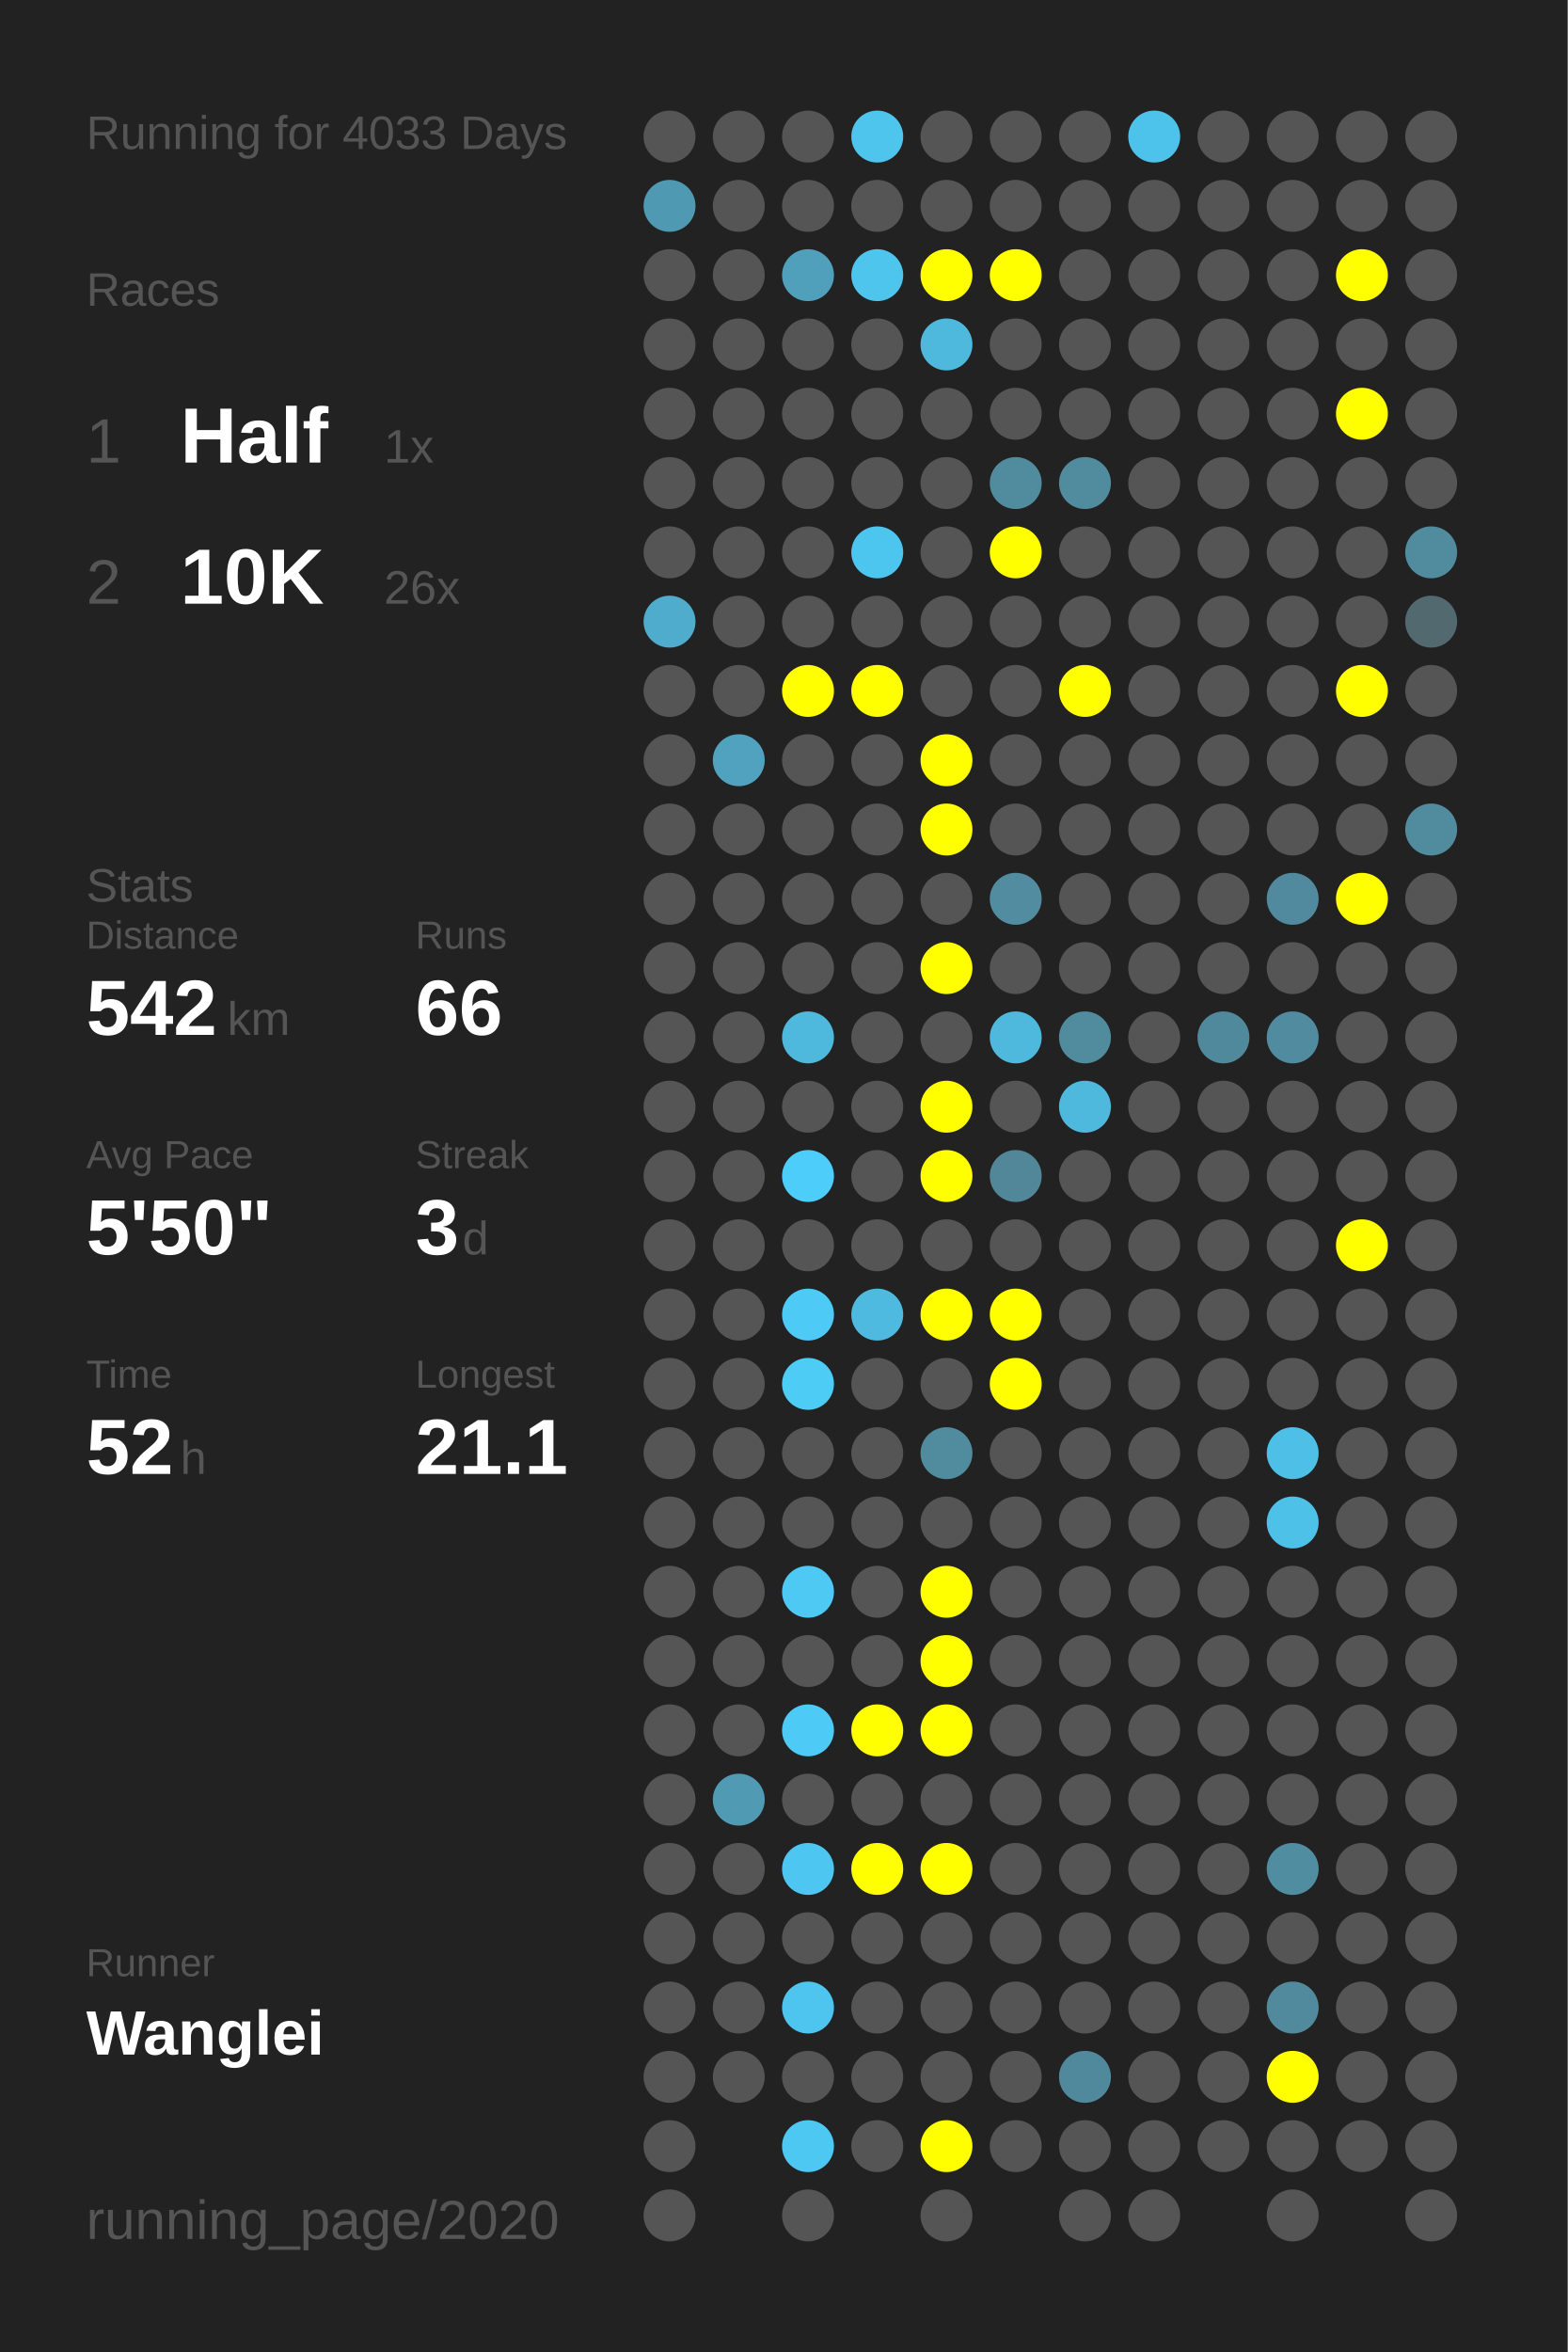
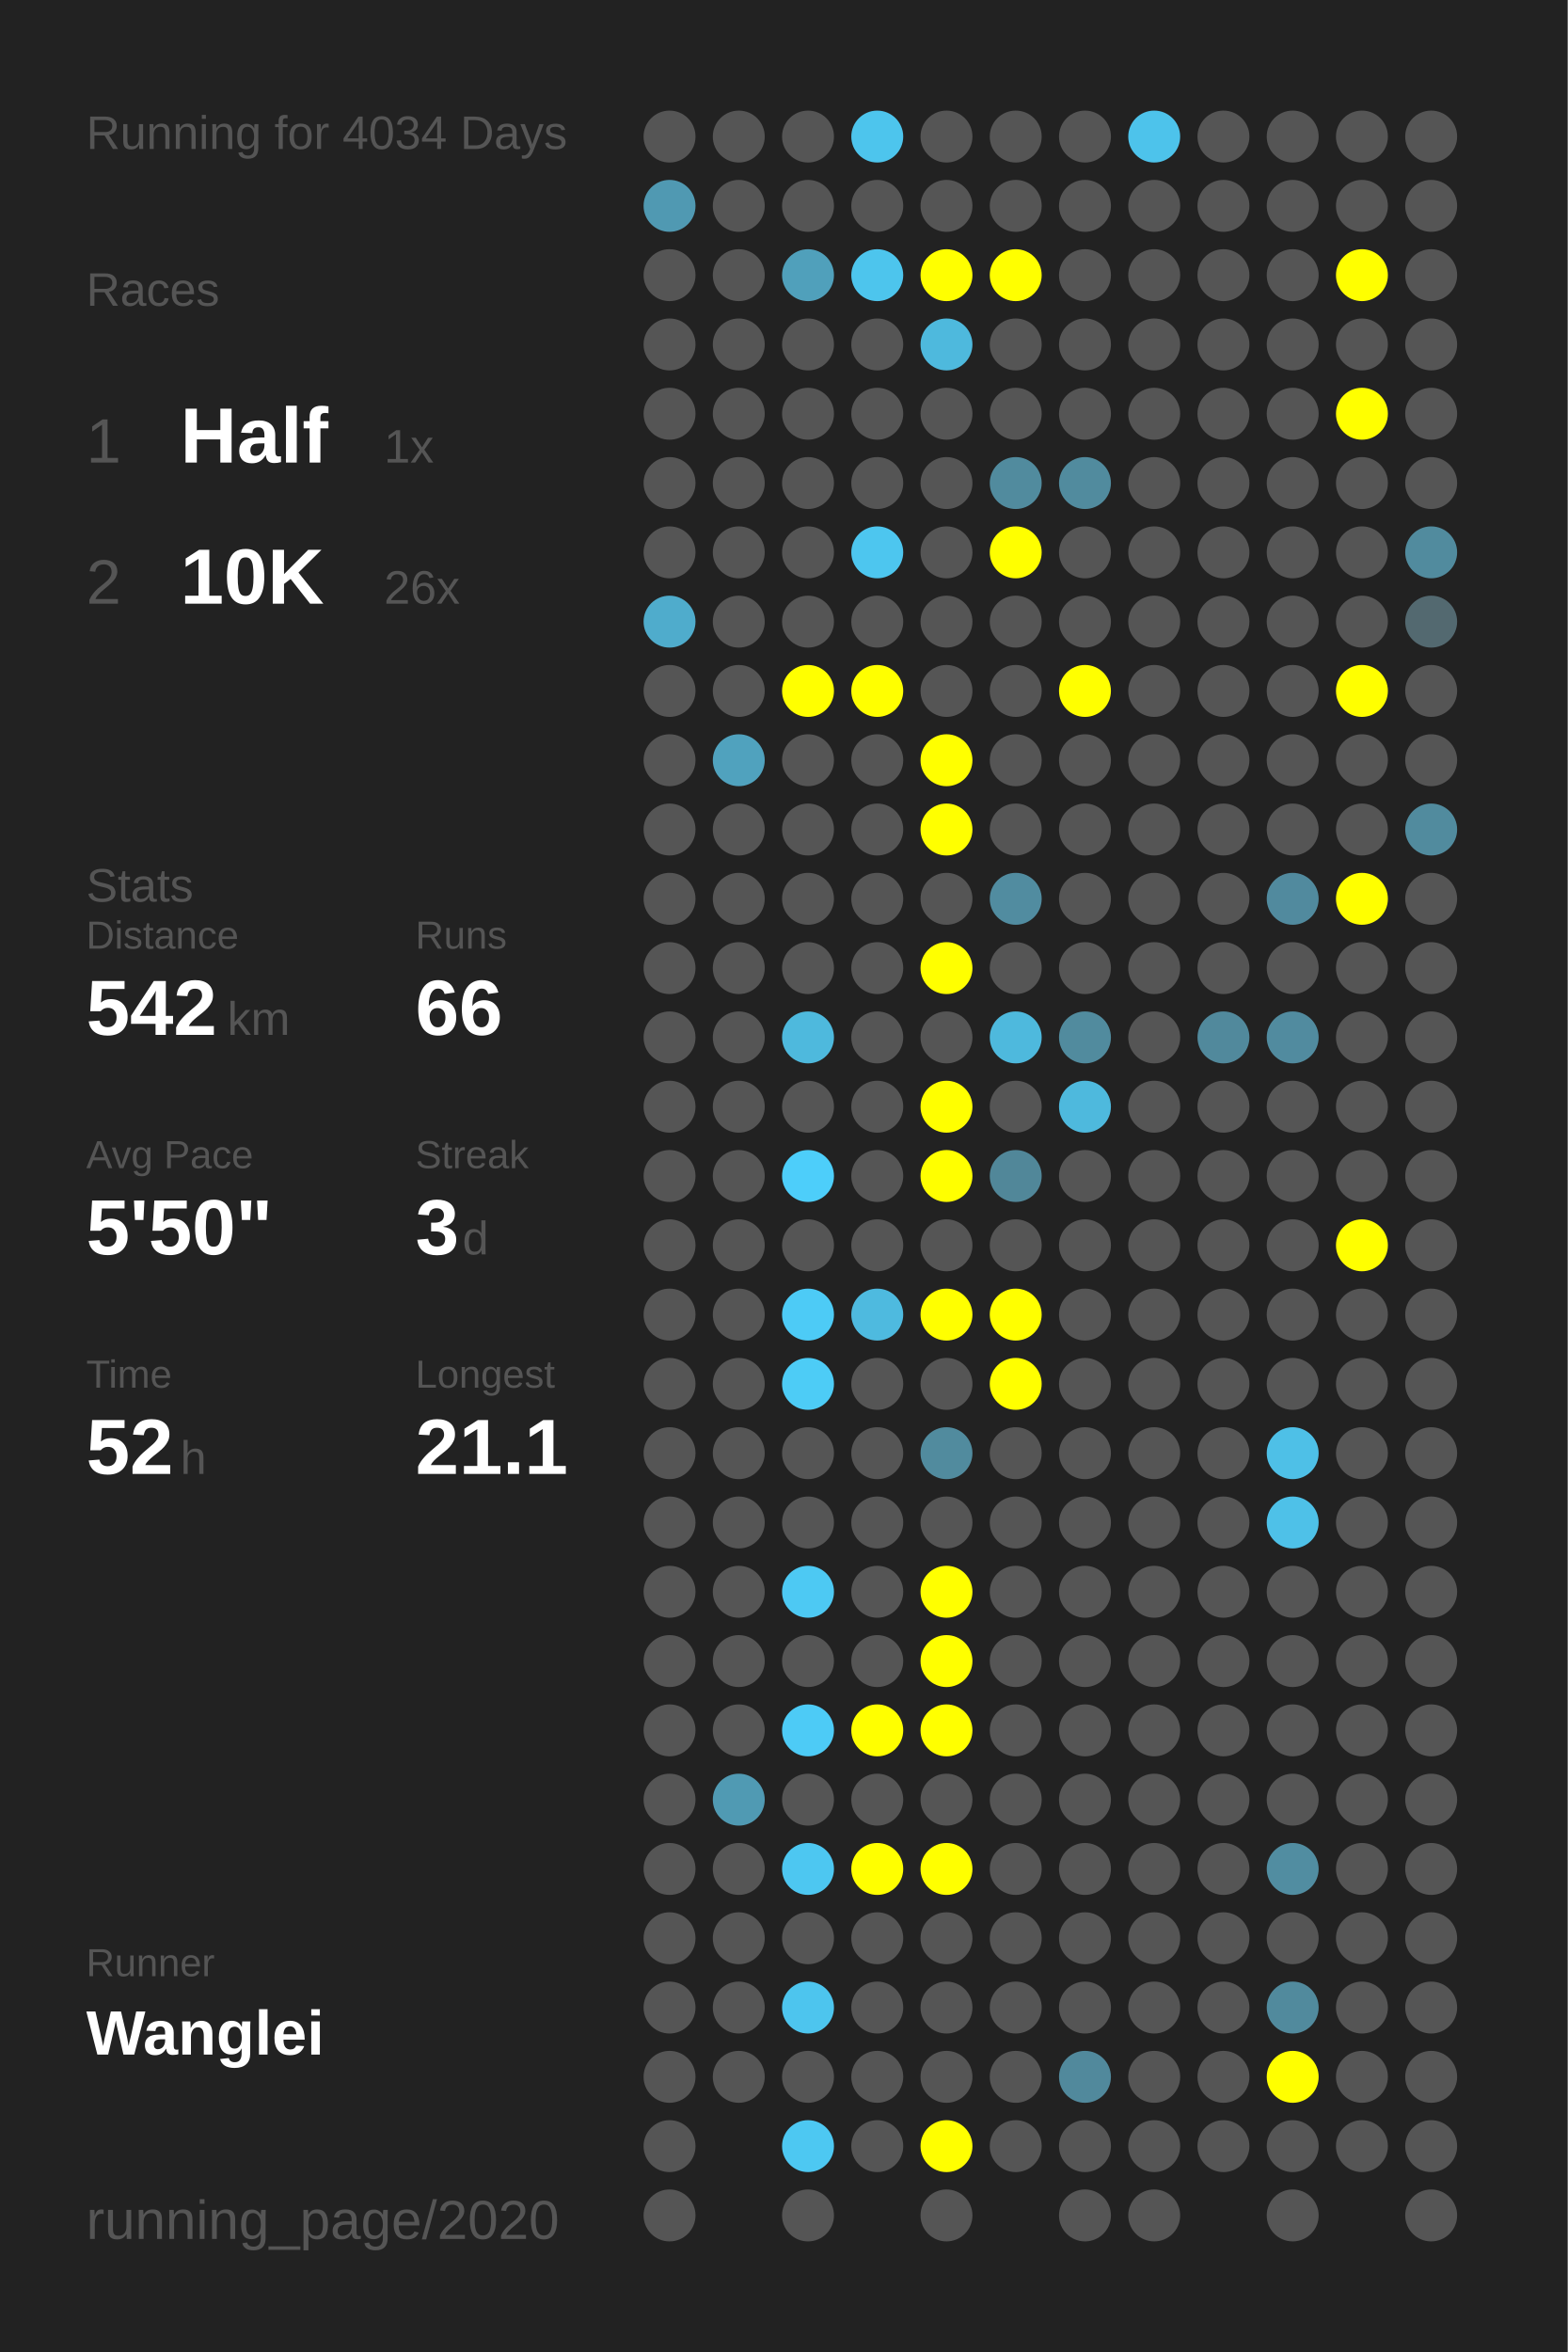
<svg xmlns="http://www.w3.org/2000/svg" baseProfile="full" height="300mm" version="1.1" viewBox="0,0,200,300" width="200mm">
  <defs />
  <rect fill="#222222" height="300" width="200" x="0" y="0" />
-   <text fill="#555555" style="font-size:6px; font-family:Arial;" x="11" y="19">Running for 4033 Days</text>
+   <text fill="#555555" style="font-size:6px; font-family:Arial;" x="11" y="19">Running for 4034 Days</text>
  <text fill="#555555" style="font-size:6px; font-family:Arial;" x="11" y="39">Races</text>
  <text fill="#555555" style="font-size:8px; font-family:Arial;" x="11" y="59">1</text>
  <text fill="#FFFFFF" style="font-size:10px; font-family:Arial; font-weight:bold;" x="23" y="59">Half</text>
  <text fill="#555555" style="font-size:6px; font-family:Arial;" x="49" y="59">1x</text>
  <text fill="#555555" style="font-size:8px; font-family:Arial;" x="11" y="77">2</text>
  <text fill="#FFFFFF" style="font-size:10px; font-family:Arial; font-weight:bold;" x="23" y="77">10K</text>
  <text fill="#555555" style="font-size:6px; font-family:Arial;" x="49" y="77">26x</text>
  <text fill="#555555" style="font-size:6px; font-family:Arial;" x="11" y="115">Stats</text>
  <text fill="#555555" style="font-size:5px; font-family:Arial;" x="11" y="121">Distance</text>
  <text fill="#FFFFFF" style="font-size:10px; font-family:Arial; font-weight:bold;" x="11" y="132">542</text>
  <text fill="#555555" style="font-size:6px; font-family:Arial;" x="29" y="132">km</text>
  <text fill="#555555" style="font-size:5px; font-family:Arial;" x="53" y="121">Runs</text>
  <text fill="#FFFFFF" style="font-size:10px; font-family:Arial; font-weight:bold;" x="53" y="132">66</text>
  <text fill="#555555" style="font-size:5px; font-family:Arial;" x="11" y="149">Avg Pace</text>
  <text fill="#FFFFFF" style="font-size:10px; font-family:Arial; font-weight:bold;" x="11" y="160">5'50"</text>
  <text fill="#555555" style="font-size:5px; font-family:Arial;" x="53" y="149">Streak</text>
  <text fill="#FFFFFF" style="font-size:10px; font-family:Arial; font-weight:bold;" x="53" y="160">3</text>
  <text fill="#555555" style="font-size:6px; font-family:Arial;" x="59" y="160">d</text>
  <text fill="#555555" style="font-size:5px; font-family:Arial;" x="11" y="177">Time</text>
  <text fill="#FFFFFF" style="font-size:10px; font-family:Arial; font-weight:bold;" x="11" y="188">52</text>
  <text fill="#555555" style="font-size:6px; font-family:Arial;" x="23" y="188">h</text>
  <text fill="#555555" style="font-size:5px; font-family:Arial;" x="53" y="177">Longest</text>
  <text fill="#FFFFFF" style="font-size:10px; font-family:Arial; font-weight:bold;" x="53" y="188">21.1</text>
  <text fill="#555555" style="font-size:5px; font-family:Arial;" x="11" y="252.065">Runner</text>
  <text fill="#FFFFFF" style="font-size:8px; font-family:Arial; font-weight:bold;" x="11" y="262.065">Wanglei</text>
  <text fill="#555555" style="font-size:7px; font-family:Arial;" x="11" y="285.581">running_page/2020</text>
  <circle cx="85.417" cy="17.419" fill="#555555" r="3.312" />
  <circle cx="85.417" cy="26.258" fill="#5099b2" r="3.312" />
  <circle cx="85.417" cy="35.097" fill="#555555" r="3.312" />
  <circle cx="85.417" cy="43.935" fill="#555555" r="3.312" />
  <circle cx="85.417" cy="52.774" fill="#555555" r="3.312" />
  <circle cx="85.417" cy="61.613" fill="#555555" r="3.312" />
  <circle cx="85.417" cy="70.452" fill="#555555" r="3.312" />
  <circle cx="85.417" cy="79.29" fill="#4faccc" r="3.312" />
  <circle cx="85.417" cy="88.129" fill="#555555" r="3.312" />
  <circle cx="85.417" cy="96.968" fill="#555555" r="3.312" />
  <circle cx="85.417" cy="105.806" fill="#555555" r="3.312" />
  <circle cx="85.417" cy="114.645" fill="#555555" r="3.312" />
  <circle cx="85.417" cy="123.484" fill="#555555" r="3.312" />
  <circle cx="85.417" cy="132.323" fill="#555555" r="3.312" />
  <circle cx="85.417" cy="141.161" fill="#555555" r="3.312" />
  <circle cx="85.417" cy="150" fill="#555555" r="3.312" />
  <circle cx="85.417" cy="158.839" fill="#555555" r="3.312" />
  <circle cx="85.417" cy="167.677" fill="#555555" r="3.312" />
  <circle cx="85.417" cy="176.516" fill="#555555" r="3.312" />
  <circle cx="85.417" cy="185.355" fill="#555555" r="3.312" />
  <circle cx="85.417" cy="194.194" fill="#555555" r="3.312" />
  <circle cx="85.417" cy="203.032" fill="#555555" r="3.312" />
  <circle cx="85.417" cy="211.871" fill="#555555" r="3.312" />
  <circle cx="85.417" cy="220.71" fill="#555555" r="3.312" />
  <circle cx="85.417" cy="229.548" fill="#555555" r="3.312" />
  <circle cx="85.417" cy="238.387" fill="#555555" r="3.312" />
  <circle cx="85.417" cy="247.226" fill="#555555" r="3.312" />
  <circle cx="85.417" cy="256.065" fill="#555555" r="3.312" />
  <circle cx="85.417" cy="264.903" fill="#555555" r="3.312" />
  <circle cx="85.417" cy="273.742" fill="#555555" r="3.312" />
  <circle cx="85.417" cy="282.581" fill="#555555" r="3.312" />
  <circle cx="94.25" cy="17.419" fill="#555555" r="3.312" />
  <circle cx="94.25" cy="26.258" fill="#555555" r="3.312" />
  <circle cx="94.25" cy="35.097" fill="#555555" r="3.312" />
  <circle cx="94.25" cy="43.935" fill="#555555" r="3.312" />
  <circle cx="94.25" cy="52.774" fill="#555555" r="3.312" />
  <circle cx="94.25" cy="61.613" fill="#555555" r="3.312" />
  <circle cx="94.25" cy="70.452" fill="#555555" r="3.312" />
  <circle cx="94.25" cy="79.29" fill="#555555" r="3.312" />
  <circle cx="94.25" cy="88.129" fill="#555555" r="3.312" />
  <circle cx="94.25" cy="96.968" fill="#50a2be" r="3.312" />
  <circle cx="94.25" cy="105.806" fill="#555555" r="3.312" />
  <circle cx="94.25" cy="114.645" fill="#555555" r="3.312" />
  <circle cx="94.25" cy="123.484" fill="#555555" r="3.312" />
  <circle cx="94.25" cy="132.323" fill="#555555" r="3.312" />
  <circle cx="94.25" cy="141.161" fill="#555555" r="3.312" />
  <circle cx="94.25" cy="150" fill="#555555" r="3.312" />
  <circle cx="94.25" cy="158.839" fill="#555555" r="3.312" />
  <circle cx="94.25" cy="167.677" fill="#555555" r="3.312" />
  <circle cx="94.25" cy="176.516" fill="#555555" r="3.312" />
  <circle cx="94.25" cy="185.355" fill="#555555" r="3.312" />
  <circle cx="94.25" cy="194.194" fill="#555555" r="3.312" />
  <circle cx="94.25" cy="203.032" fill="#555555" r="3.312" />
  <circle cx="94.25" cy="211.871" fill="#555555" r="3.312" />
  <circle cx="94.25" cy="220.71" fill="#555555" r="3.312" />
  <circle cx="94.25" cy="229.548" fill="#509ab3" r="3.312" />
  <circle cx="94.25" cy="238.387" fill="#555555" r="3.312" />
  <circle cx="94.25" cy="247.226" fill="#555555" r="3.312" />
  <circle cx="94.25" cy="256.065" fill="#555555" r="3.312" />
  <circle cx="94.25" cy="264.903" fill="#555555" r="3.312" />
  <circle cx="103.083" cy="17.419" fill="#555555" r="3.312" />
  <circle cx="103.083" cy="26.258" fill="#555555" r="3.312" />
  <circle cx="103.083" cy="35.097" fill="#50a0bb" r="3.312" />
  <circle cx="103.083" cy="43.935" fill="#555555" r="3.312" />
  <circle cx="103.083" cy="52.774" fill="#555555" r="3.312" />
  <circle cx="103.083" cy="61.613" fill="#555555" r="3.312" />
  <circle cx="103.083" cy="70.452" fill="#555555" r="3.312" />
  <circle cx="103.083" cy="79.29" fill="#555555" r="3.312" />
  <circle cx="103.083" cy="88.129" fill="#FFFF00" r="3.312" />
  <circle cx="103.083" cy="96.968" fill="#555555" r="3.312" />
  <circle cx="103.083" cy="105.806" fill="#555555" r="3.312" />
  <circle cx="103.083" cy="114.645" fill="#555555" r="3.312" />
  <circle cx="103.083" cy="123.484" fill="#555555" r="3.312" />
  <circle cx="103.083" cy="132.323" fill="#4eb9dd" r="3.312" />
  <circle cx="103.083" cy="141.161" fill="#555555" r="3.312" />
  <circle cx="103.083" cy="150" fill="#4dcefa" r="3.312" />
  <circle cx="103.083" cy="158.839" fill="#555555" r="3.312" />
  <circle cx="103.083" cy="167.677" fill="#4dcbf6" r="3.312" />
  <circle cx="103.083" cy="176.516" fill="#4dccf6" r="3.312" />
  <circle cx="103.083" cy="185.355" fill="#555555" r="3.312" />
  <circle cx="103.083" cy="194.194" fill="#555555" r="3.312" />
  <circle cx="103.083" cy="203.032" fill="#4dc9f3" r="3.312" />
  <circle cx="103.083" cy="211.871" fill="#555555" r="3.312" />
  <circle cx="103.083" cy="220.71" fill="#4dcbf6" r="3.312" />
  <circle cx="103.083" cy="229.548" fill="#555555" r="3.312" />
  <circle cx="103.083" cy="238.387" fill="#4dc7f1" r="3.312" />
  <circle cx="103.083" cy="247.226" fill="#555555" r="3.312" />
  <circle cx="103.083" cy="256.065" fill="#4dc5ee" r="3.312" />
  <circle cx="103.083" cy="264.903" fill="#555555" r="3.312" />
  <circle cx="103.083" cy="273.742" fill="#4dc8f2" r="3.312" />
  <circle cx="103.083" cy="282.581" fill="#555555" r="3.312" />
  <circle cx="111.917" cy="17.419" fill="#4dc5ed" r="3.312" />
  <circle cx="111.917" cy="26.258" fill="#555555" r="3.312" />
  <circle cx="111.917" cy="35.097" fill="#4dc5ed" r="3.312" />
  <circle cx="111.917" cy="43.935" fill="#555555" r="3.312" />
  <circle cx="111.917" cy="52.774" fill="#555555" r="3.312" />
  <circle cx="111.917" cy="61.613" fill="#555555" r="3.312" />
  <circle cx="111.917" cy="70.452" fill="#4dc6ef" r="3.312" />
  <circle cx="111.917" cy="79.29" fill="#555555" r="3.312" />
  <circle cx="111.917" cy="88.129" fill="#FFFF00" r="3.312" />
  <circle cx="111.917" cy="96.968" fill="#555555" r="3.312" />
  <circle cx="111.917" cy="105.806" fill="#555555" r="3.312" />
  <circle cx="111.917" cy="114.645" fill="#555555" r="3.312" />
  <circle cx="111.917" cy="123.484" fill="#555555" r="3.312" />
  <circle cx="111.917" cy="132.323" fill="#555555" r="3.312" />
  <circle cx="111.917" cy="141.161" fill="#555555" r="3.312" />
  <circle cx="111.917" cy="150" fill="#555555" r="3.312" />
  <circle cx="111.917" cy="158.839" fill="#555555" r="3.312" />
  <circle cx="111.917" cy="167.677" fill="#4ebadf" r="3.312" />
  <circle cx="111.917" cy="176.516" fill="#555555" r="3.312" />
  <circle cx="111.917" cy="185.355" fill="#555555" r="3.312" />
  <circle cx="111.917" cy="194.194" fill="#555555" r="3.312" />
  <circle cx="111.917" cy="203.032" fill="#555555" r="3.312" />
  <circle cx="111.917" cy="211.871" fill="#555555" r="3.312" />
  <circle cx="111.917" cy="220.71" fill="#FFFF00" r="3.312" />
  <circle cx="111.917" cy="229.548" fill="#555555" r="3.312" />
  <circle cx="111.917" cy="238.387" fill="#FFFF00" r="3.312" />
  <circle cx="111.917" cy="247.226" fill="#555555" r="3.312" />
  <circle cx="111.917" cy="256.065" fill="#555555" r="3.312" />
  <circle cx="111.917" cy="264.903" fill="#555555" r="3.312" />
  <circle cx="111.917" cy="273.742" fill="#555555" r="3.312" />
  <circle cx="120.75" cy="17.419" fill="#555555" r="3.312" />
  <circle cx="120.75" cy="26.258" fill="#555555" r="3.312" />
  <circle cx="120.75" cy="35.097" fill="#FFFF00" r="3.312" />
  <circle cx="120.75" cy="43.935" fill="#4eb9dd" r="3.312" />
  <circle cx="120.75" cy="52.774" fill="#555555" r="3.312" />
  <circle cx="120.75" cy="61.613" fill="#555555" r="3.312" />
  <circle cx="120.75" cy="70.452" fill="#555555" r="3.312" />
  <circle cx="120.75" cy="79.29" fill="#555555" r="3.312" />
  <circle cx="120.75" cy="88.129" fill="#555555" r="3.312" />
  <circle cx="120.75" cy="96.968" fill="#FFFF00" r="3.312" />
  <circle cx="120.75" cy="105.806" fill="#FFFF00" r="3.312" />
  <circle cx="120.75" cy="114.645" fill="#555555" r="3.312" />
  <circle cx="120.75" cy="123.484" fill="#FFFF00" r="3.312" />
  <circle cx="120.75" cy="132.323" fill="#555555" r="3.312" />
  <circle cx="120.75" cy="141.161" fill="#FFFF00" r="3.312" />
  <circle cx="120.75" cy="150" fill="#FFFF00" r="3.312" />
  <circle cx="120.75" cy="158.839" fill="#555555" r="3.312" />
  <circle cx="120.75" cy="167.677" fill="#FFFF00" r="3.312" />
  <circle cx="120.75" cy="176.516" fill="#555555" r="3.312" />
  <circle cx="120.75" cy="185.355" fill="#518b9e" r="3.312" />
  <circle cx="120.75" cy="194.194" fill="#555555" r="3.312" />
  <circle cx="120.75" cy="203.032" fill="#FFFF00" r="3.312" />
  <circle cx="120.75" cy="211.871" fill="#FFFF00" r="3.312" />
  <circle cx="120.75" cy="220.71" fill="#FFFF00" r="3.312" />
  <circle cx="120.75" cy="229.548" fill="#555555" r="3.312" />
  <circle cx="120.75" cy="238.387" fill="#FFFF00" r="3.312" />
  <circle cx="120.75" cy="247.226" fill="#555555" r="3.312" />
  <circle cx="120.75" cy="256.065" fill="#555555" r="3.312" />
  <circle cx="120.75" cy="264.903" fill="#555555" r="3.312" />
  <circle cx="120.75" cy="273.742" fill="#FFFF00" r="3.312" />
  <circle cx="120.75" cy="282.581" fill="#555555" r="3.312" />
  <circle cx="129.583" cy="17.419" fill="#555555" r="3.312" />
  <circle cx="129.583" cy="26.258" fill="#555555" r="3.312" />
  <circle cx="129.583" cy="35.097" fill="#FFFF00" r="3.312" />
  <circle cx="129.583" cy="43.935" fill="#555555" r="3.312" />
  <circle cx="129.583" cy="52.774" fill="#555555" r="3.312" />
  <circle cx="129.583" cy="61.613" fill="#518b9e" r="3.312" />
  <circle cx="129.583" cy="70.452" fill="#FFFF00" r="3.312" />
  <circle cx="129.583" cy="79.29" fill="#555555" r="3.312" />
  <circle cx="129.583" cy="88.129" fill="#555555" r="3.312" />
  <circle cx="129.583" cy="96.968" fill="#555555" r="3.312" />
  <circle cx="129.583" cy="105.806" fill="#555555" r="3.312" />
  <circle cx="129.583" cy="114.645" fill="#518ca0" r="3.312" />
  <circle cx="129.583" cy="123.484" fill="#555555" r="3.312" />
  <circle cx="129.583" cy="132.323" fill="#4eb9dd" r="3.312" />
  <circle cx="129.583" cy="141.161" fill="#555555" r="3.312" />
  <circle cx="129.583" cy="150" fill="#518799" r="3.312" />
  <circle cx="129.583" cy="158.839" fill="#555555" r="3.312" />
  <circle cx="129.583" cy="167.677" fill="#FFFF00" r="3.312" />
  <circle cx="129.583" cy="176.516" fill="#FFFF00" r="3.312" />
  <circle cx="129.583" cy="185.355" fill="#555555" r="3.312" />
  <circle cx="129.583" cy="194.194" fill="#555555" r="3.312" />
  <circle cx="129.583" cy="203.032" fill="#555555" r="3.312" />
  <circle cx="129.583" cy="211.871" fill="#555555" r="3.312" />
  <circle cx="129.583" cy="220.71" fill="#555555" r="3.312" />
  <circle cx="129.583" cy="229.548" fill="#555555" r="3.312" />
  <circle cx="129.583" cy="238.387" fill="#555555" r="3.312" />
  <circle cx="129.583" cy="247.226" fill="#555555" r="3.312" />
  <circle cx="129.583" cy="256.065" fill="#555555" r="3.312" />
  <circle cx="129.583" cy="264.903" fill="#555555" r="3.312" />
  <circle cx="129.583" cy="273.742" fill="#555555" r="3.312" />
  <circle cx="138.417" cy="17.419" fill="#555555" r="3.312" />
  <circle cx="138.417" cy="26.258" fill="#555555" r="3.312" />
  <circle cx="138.417" cy="35.097" fill="#555555" r="3.312" />
  <circle cx="138.417" cy="43.935" fill="#555555" r="3.312" />
  <circle cx="138.417" cy="52.774" fill="#555555" r="3.312" />
  <circle cx="138.417" cy="61.613" fill="#518b9e" r="3.312" />
  <circle cx="138.417" cy="70.452" fill="#555555" r="3.312" />
  <circle cx="138.417" cy="79.29" fill="#555555" r="3.312" />
  <circle cx="138.417" cy="88.129" fill="#FFFF00" r="3.312" />
  <circle cx="138.417" cy="96.968" fill="#555555" r="3.312" />
  <circle cx="138.417" cy="105.806" fill="#555555" r="3.312" />
  <circle cx="138.417" cy="114.645" fill="#555555" r="3.312" />
  <circle cx="138.417" cy="123.484" fill="#555555" r="3.312" />
  <circle cx="138.417" cy="132.323" fill="#518b9e" r="3.312" />
  <circle cx="138.417" cy="141.161" fill="#4eb9dd" r="3.312" />
  <circle cx="138.417" cy="150" fill="#555555" r="3.312" />
  <circle cx="138.417" cy="158.839" fill="#555555" r="3.312" />
  <circle cx="138.417" cy="167.677" fill="#555555" r="3.312" />
  <circle cx="138.417" cy="176.516" fill="#555555" r="3.312" />
  <circle cx="138.417" cy="185.355" fill="#555555" r="3.312" />
  <circle cx="138.417" cy="194.194" fill="#555555" r="3.312" />
  <circle cx="138.417" cy="203.032" fill="#555555" r="3.312" />
  <circle cx="138.417" cy="211.871" fill="#555555" r="3.312" />
  <circle cx="138.417" cy="220.71" fill="#555555" r="3.312" />
  <circle cx="138.417" cy="229.548" fill="#555555" r="3.312" />
  <circle cx="138.417" cy="238.387" fill="#555555" r="3.312" />
  <circle cx="138.417" cy="247.226" fill="#555555" r="3.312" />
  <circle cx="138.417" cy="256.065" fill="#555555" r="3.312" />
  <circle cx="138.417" cy="264.903" fill="#51899c" r="3.312" />
  <circle cx="138.417" cy="273.742" fill="#555555" r="3.312" />
  <circle cx="138.417" cy="282.581" fill="#555555" r="3.312" />
  <circle cx="147.25" cy="17.419" fill="#4dc3eb" r="3.312" />
  <circle cx="147.25" cy="26.258" fill="#555555" r="3.312" />
  <circle cx="147.25" cy="35.097" fill="#555555" r="3.312" />
  <circle cx="147.25" cy="43.935" fill="#555555" r="3.312" />
  <circle cx="147.25" cy="52.774" fill="#555555" r="3.312" />
  <circle cx="147.25" cy="61.613" fill="#555555" r="3.312" />
  <circle cx="147.25" cy="70.452" fill="#555555" r="3.312" />
  <circle cx="147.25" cy="79.29" fill="#555555" r="3.312" />
  <circle cx="147.25" cy="88.129" fill="#555555" r="3.312" />
  <circle cx="147.25" cy="96.968" fill="#555555" r="3.312" />
  <circle cx="147.25" cy="105.806" fill="#555555" r="3.312" />
  <circle cx="147.25" cy="114.645" fill="#555555" r="3.312" />
  <circle cx="147.25" cy="123.484" fill="#555555" r="3.312" />
  <circle cx="147.25" cy="132.323" fill="#555555" r="3.312" />
  <circle cx="147.25" cy="141.161" fill="#555555" r="3.312" />
  <circle cx="147.25" cy="150" fill="#555555" r="3.312" />
  <circle cx="147.25" cy="158.839" fill="#555555" r="3.312" />
  <circle cx="147.25" cy="167.677" fill="#555555" r="3.312" />
  <circle cx="147.25" cy="176.516" fill="#555555" r="3.312" />
  <circle cx="147.25" cy="185.355" fill="#555555" r="3.312" />
  <circle cx="147.25" cy="194.194" fill="#555555" r="3.312" />
  <circle cx="147.25" cy="203.032" fill="#555555" r="3.312" />
  <circle cx="147.25" cy="211.871" fill="#555555" r="3.312" />
  <circle cx="147.25" cy="220.71" fill="#555555" r="3.312" />
  <circle cx="147.25" cy="229.548" fill="#555555" r="3.312" />
  <circle cx="147.25" cy="238.387" fill="#555555" r="3.312" />
  <circle cx="147.25" cy="247.226" fill="#555555" r="3.312" />
  <circle cx="147.25" cy="256.065" fill="#555555" r="3.312" />
  <circle cx="147.25" cy="264.903" fill="#555555" r="3.312" />
  <circle cx="147.25" cy="273.742" fill="#555555" r="3.312" />
  <circle cx="147.25" cy="282.581" fill="#555555" r="3.312" />
  <circle cx="156.083" cy="17.419" fill="#555555" r="3.312" />
  <circle cx="156.083" cy="26.258" fill="#555555" r="3.312" />
  <circle cx="156.083" cy="35.097" fill="#555555" r="3.312" />
  <circle cx="156.083" cy="43.935" fill="#555555" r="3.312" />
  <circle cx="156.083" cy="52.774" fill="#555555" r="3.312" />
  <circle cx="156.083" cy="61.613" fill="#555555" r="3.312" />
  <circle cx="156.083" cy="70.452" fill="#555555" r="3.312" />
  <circle cx="156.083" cy="79.29" fill="#555555" r="3.312" />
  <circle cx="156.083" cy="88.129" fill="#555555" r="3.312" />
  <circle cx="156.083" cy="96.968" fill="#555555" r="3.312" />
  <circle cx="156.083" cy="105.806" fill="#555555" r="3.312" />
  <circle cx="156.083" cy="114.645" fill="#555555" r="3.312" />
  <circle cx="156.083" cy="123.484" fill="#555555" r="3.312" />
  <circle cx="156.083" cy="132.323" fill="#51899c" r="3.312" />
  <circle cx="156.083" cy="141.161" fill="#555555" r="3.312" />
  <circle cx="156.083" cy="150" fill="#555555" r="3.312" />
  <circle cx="156.083" cy="158.839" fill="#555555" r="3.312" />
  <circle cx="156.083" cy="167.677" fill="#555555" r="3.312" />
  <circle cx="156.083" cy="176.516" fill="#555555" r="3.312" />
  <circle cx="156.083" cy="185.355" fill="#555555" r="3.312" />
  <circle cx="156.083" cy="194.194" fill="#555555" r="3.312" />
  <circle cx="156.083" cy="203.032" fill="#555555" r="3.312" />
  <circle cx="156.083" cy="211.871" fill="#555555" r="3.312" />
  <circle cx="156.083" cy="220.71" fill="#555555" r="3.312" />
  <circle cx="156.083" cy="229.548" fill="#555555" r="3.312" />
  <circle cx="156.083" cy="238.387" fill="#555555" r="3.312" />
  <circle cx="156.083" cy="247.226" fill="#555555" r="3.312" />
  <circle cx="156.083" cy="256.065" fill="#555555" r="3.312" />
  <circle cx="156.083" cy="264.903" fill="#555555" r="3.312" />
  <circle cx="156.083" cy="273.742" fill="#555555" r="3.312" />
  <circle cx="164.917" cy="17.419" fill="#555555" r="3.312" />
  <circle cx="164.917" cy="26.258" fill="#555555" r="3.312" />
  <circle cx="164.917" cy="35.097" fill="#555555" r="3.312" />
  <circle cx="164.917" cy="43.935" fill="#555555" r="3.312" />
  <circle cx="164.917" cy="52.774" fill="#555555" r="3.312" />
  <circle cx="164.917" cy="61.613" fill="#555555" r="3.312" />
  <circle cx="164.917" cy="70.452" fill="#555555" r="3.312" />
  <circle cx="164.917" cy="79.29" fill="#555555" r="3.312" />
  <circle cx="164.917" cy="88.129" fill="#555555" r="3.312" />
  <circle cx="164.917" cy="96.968" fill="#555555" r="3.312" />
  <circle cx="164.917" cy="105.806" fill="#555555" r="3.312" />
  <circle cx="164.917" cy="114.645" fill="#518a9e" r="3.312" />
  <circle cx="164.917" cy="123.484" fill="#555555" r="3.312" />
  <circle cx="164.917" cy="132.323" fill="#518b9f" r="3.312" />
  <circle cx="164.917" cy="141.161" fill="#555555" r="3.312" />
  <circle cx="164.917" cy="150" fill="#555555" r="3.312" />
  <circle cx="164.917" cy="158.839" fill="#555555" r="3.312" />
  <circle cx="164.917" cy="167.677" fill="#555555" r="3.312" />
  <circle cx="164.917" cy="176.516" fill="#555555" r="3.312" />
  <circle cx="164.917" cy="185.355" fill="#4ec0e7" r="3.312" />
  <circle cx="164.917" cy="194.194" fill="#4ec1e8" r="3.312" />
  <circle cx="164.917" cy="203.032" fill="#555555" r="3.312" />
  <circle cx="164.917" cy="211.871" fill="#555555" r="3.312" />
  <circle cx="164.917" cy="220.71" fill="#555555" r="3.312" />
  <circle cx="164.917" cy="229.548" fill="#555555" r="3.312" />
  <circle cx="164.917" cy="238.387" fill="#518da1" r="3.312" />
  <circle cx="164.917" cy="247.226" fill="#555555" r="3.312" />
  <circle cx="164.917" cy="256.065" fill="#518a9d" r="3.312" />
  <circle cx="164.917" cy="264.903" fill="#FFFF00" r="3.312" />
  <circle cx="164.917" cy="273.742" fill="#555555" r="3.312" />
  <circle cx="164.917" cy="282.581" fill="#555555" r="3.312" />
  <circle cx="173.75" cy="17.419" fill="#555555" r="3.312" />
  <circle cx="173.75" cy="26.258" fill="#555555" r="3.312" />
  <circle cx="173.75" cy="35.097" fill="#FFFF00" r="3.312" />
  <circle cx="173.75" cy="43.935" fill="#555555" r="3.312" />
  <circle cx="173.75" cy="52.774" fill="#FFFF00" r="3.312" />
  <circle cx="173.75" cy="61.613" fill="#555555" r="3.312" />
  <circle cx="173.75" cy="70.452" fill="#555555" r="3.312" />
  <circle cx="173.75" cy="79.29" fill="#555555" r="3.312" />
  <circle cx="173.75" cy="88.129" fill="#FFFF00" r="3.312" />
  <circle cx="173.75" cy="96.968" fill="#555555" r="3.312" />
  <circle cx="173.75" cy="105.806" fill="#555555" r="3.312" />
  <circle cx="173.75" cy="114.645" fill="#FFFF00" r="3.312" />
  <circle cx="173.75" cy="123.484" fill="#555555" r="3.312" />
  <circle cx="173.75" cy="132.323" fill="#555555" r="3.312" />
  <circle cx="173.75" cy="141.161" fill="#555555" r="3.312" />
  <circle cx="173.75" cy="150" fill="#555555" r="3.312" />
  <circle cx="173.75" cy="158.839" fill="#FFFF00" r="3.312" />
  <circle cx="173.75" cy="167.677" fill="#555555" r="3.312" />
  <circle cx="173.75" cy="176.516" fill="#555555" r="3.312" />
  <circle cx="173.75" cy="185.355" fill="#555555" r="3.312" />
  <circle cx="173.75" cy="194.194" fill="#555555" r="3.312" />
  <circle cx="173.75" cy="203.032" fill="#555555" r="3.312" />
  <circle cx="173.75" cy="211.871" fill="#555555" r="3.312" />
  <circle cx="173.75" cy="220.71" fill="#555555" r="3.312" />
  <circle cx="173.75" cy="229.548" fill="#555555" r="3.312" />
  <circle cx="173.75" cy="238.387" fill="#555555" r="3.312" />
  <circle cx="173.75" cy="247.226" fill="#555555" r="3.312" />
  <circle cx="173.75" cy="256.065" fill="#555555" r="3.312" />
  <circle cx="173.75" cy="264.903" fill="#555555" r="3.312" />
  <circle cx="173.75" cy="273.742" fill="#555555" r="3.312" />
  <circle cx="182.583" cy="17.419" fill="#555555" r="3.312" />
  <circle cx="182.583" cy="26.258" fill="#555555" r="3.312" />
  <circle cx="182.583" cy="35.097" fill="#555555" r="3.312" />
  <circle cx="182.583" cy="43.935" fill="#555555" r="3.312" />
  <circle cx="182.583" cy="52.774" fill="#555555" r="3.312" />
  <circle cx="182.583" cy="61.613" fill="#555555" r="3.312" />
  <circle cx="182.583" cy="70.452" fill="#518b9e" r="3.312" />
  <circle cx="182.583" cy="79.29" fill="#536970" r="3.312" />
  <circle cx="182.583" cy="88.129" fill="#555555" r="3.312" />
  <circle cx="182.583" cy="96.968" fill="#555555" r="3.312" />
  <circle cx="182.583" cy="105.806" fill="#518b9e" r="3.312" />
  <circle cx="182.583" cy="114.645" fill="#555555" r="3.312" />
  <circle cx="182.583" cy="123.484" fill="#555555" r="3.312" />
  <circle cx="182.583" cy="132.323" fill="#555555" r="3.312" />
  <circle cx="182.583" cy="141.161" fill="#555555" r="3.312" />
  <circle cx="182.583" cy="150" fill="#555555" r="3.312" />
  <circle cx="182.583" cy="158.839" fill="#555555" r="3.312" />
  <circle cx="182.583" cy="167.677" fill="#555555" r="3.312" />
  <circle cx="182.583" cy="176.516" fill="#555555" r="3.312" />
  <circle cx="182.583" cy="185.355" fill="#555555" r="3.312" />
  <circle cx="182.583" cy="194.194" fill="#555555" r="3.312" />
  <circle cx="182.583" cy="203.032" fill="#555555" r="3.312" />
  <circle cx="182.583" cy="211.871" fill="#555555" r="3.312" />
  <circle cx="182.583" cy="220.71" fill="#555555" r="3.312" />
  <circle cx="182.583" cy="229.548" fill="#555555" r="3.312" />
  <circle cx="182.583" cy="238.387" fill="#555555" r="3.312" />
  <circle cx="182.583" cy="247.226" fill="#555555" r="3.312" />
  <circle cx="182.583" cy="256.065" fill="#555555" r="3.312" />
  <circle cx="182.583" cy="264.903" fill="#555555" r="3.312" />
  <circle cx="182.583" cy="273.742" fill="#555555" r="3.312" />
  <circle cx="182.583" cy="282.581" fill="#555555" r="3.312" />
</svg>
